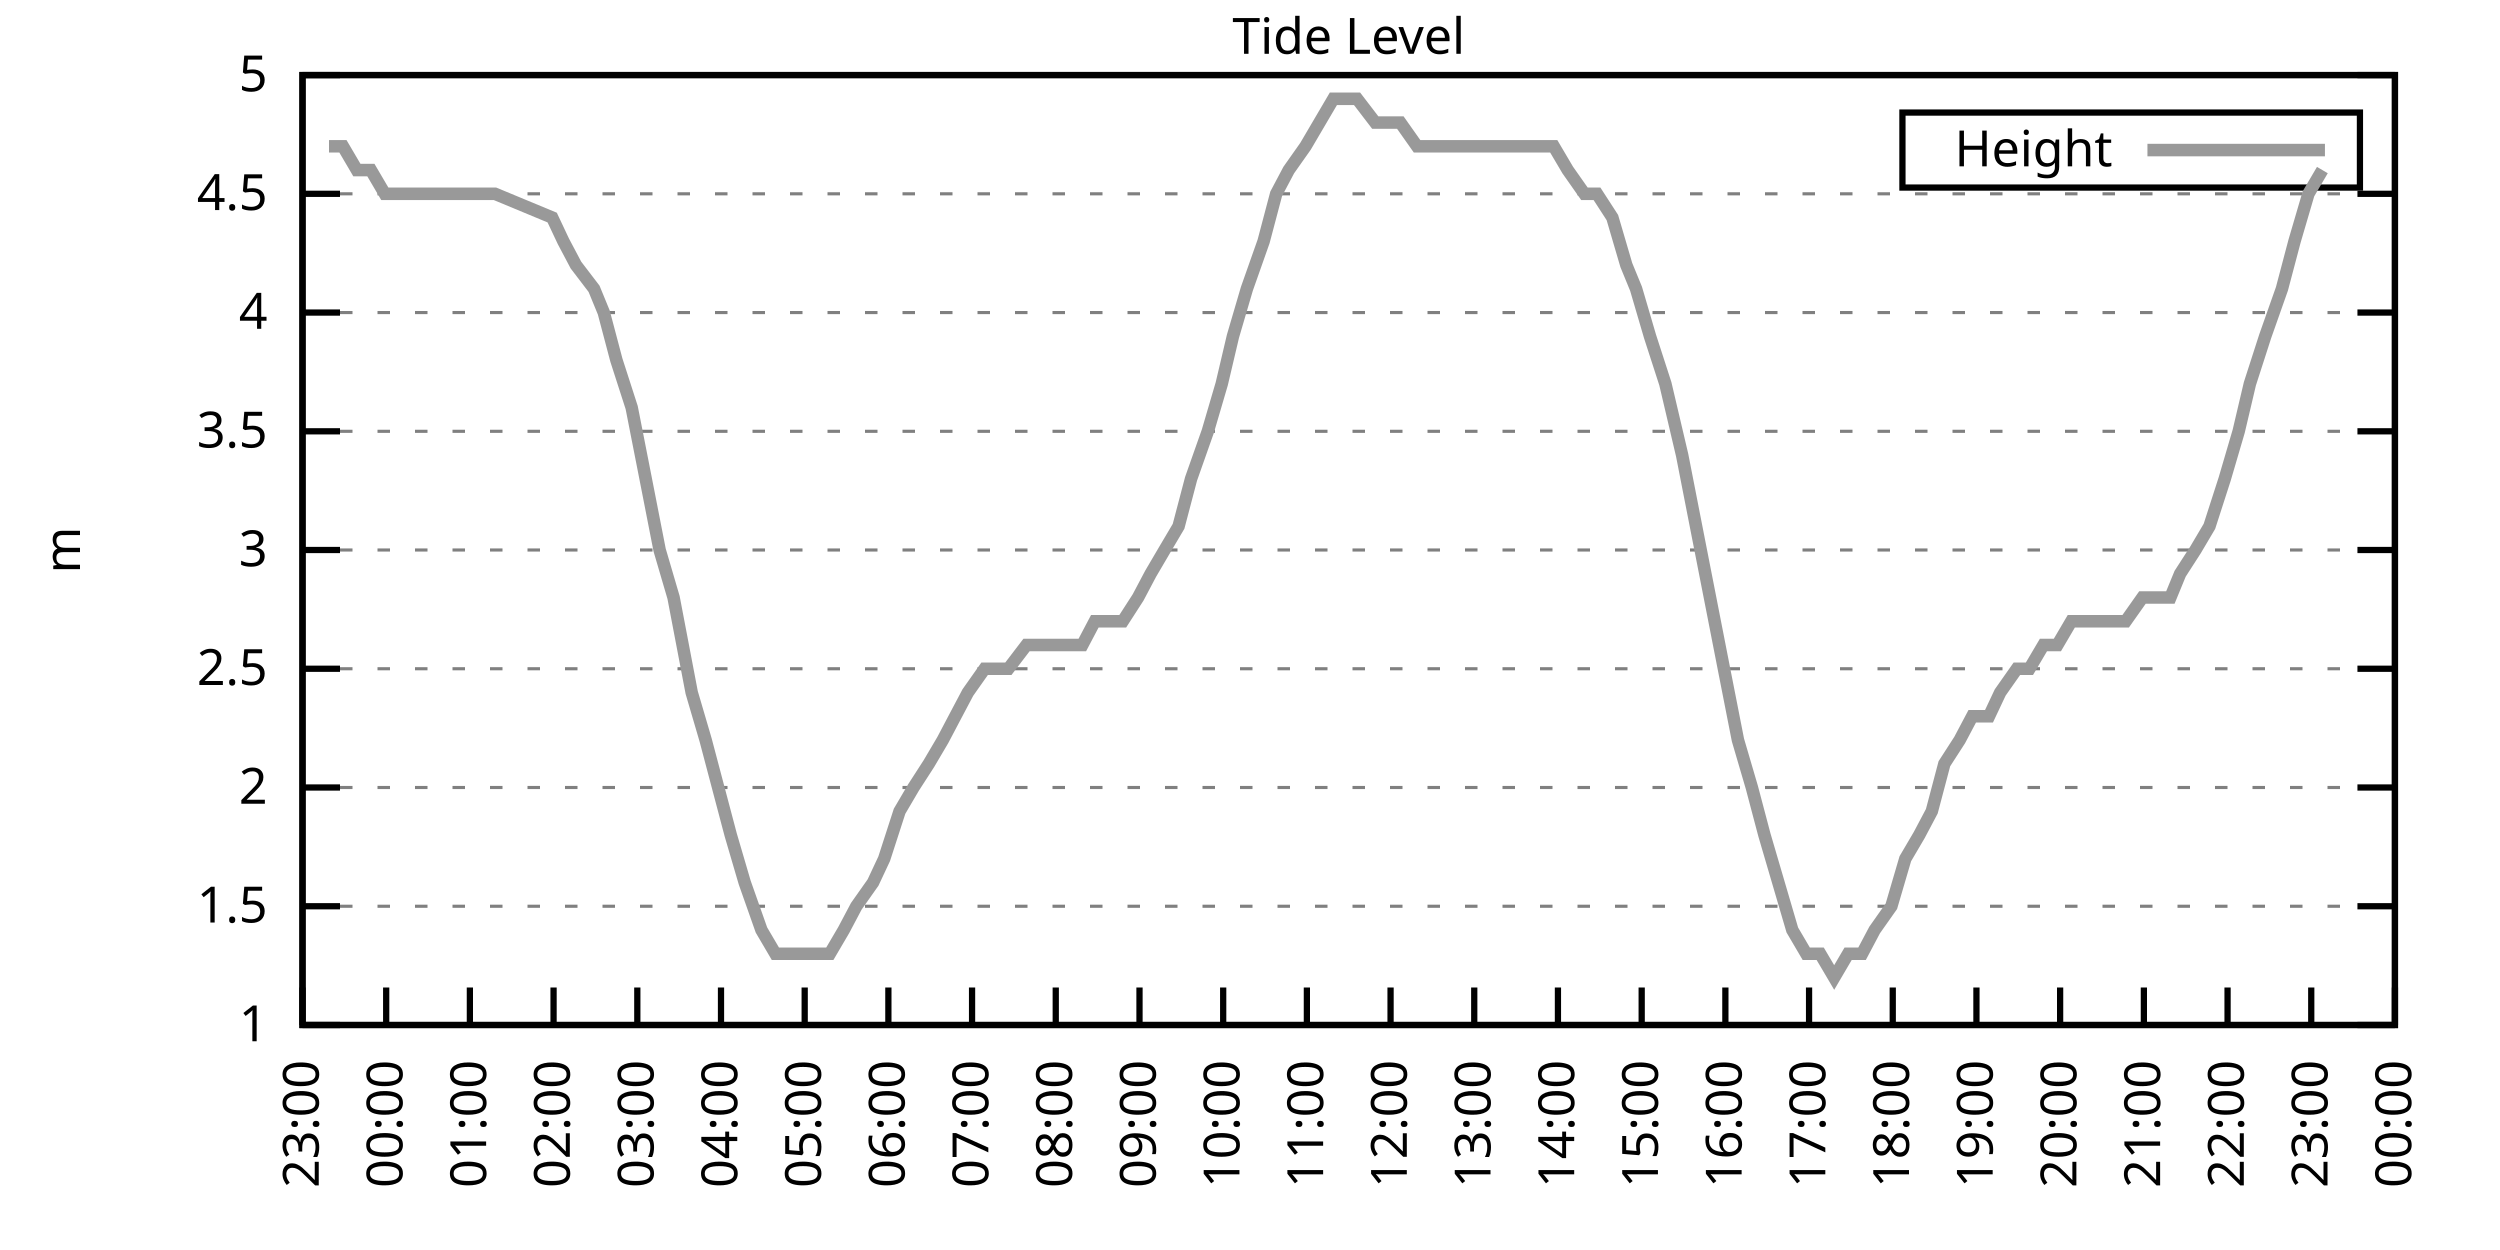
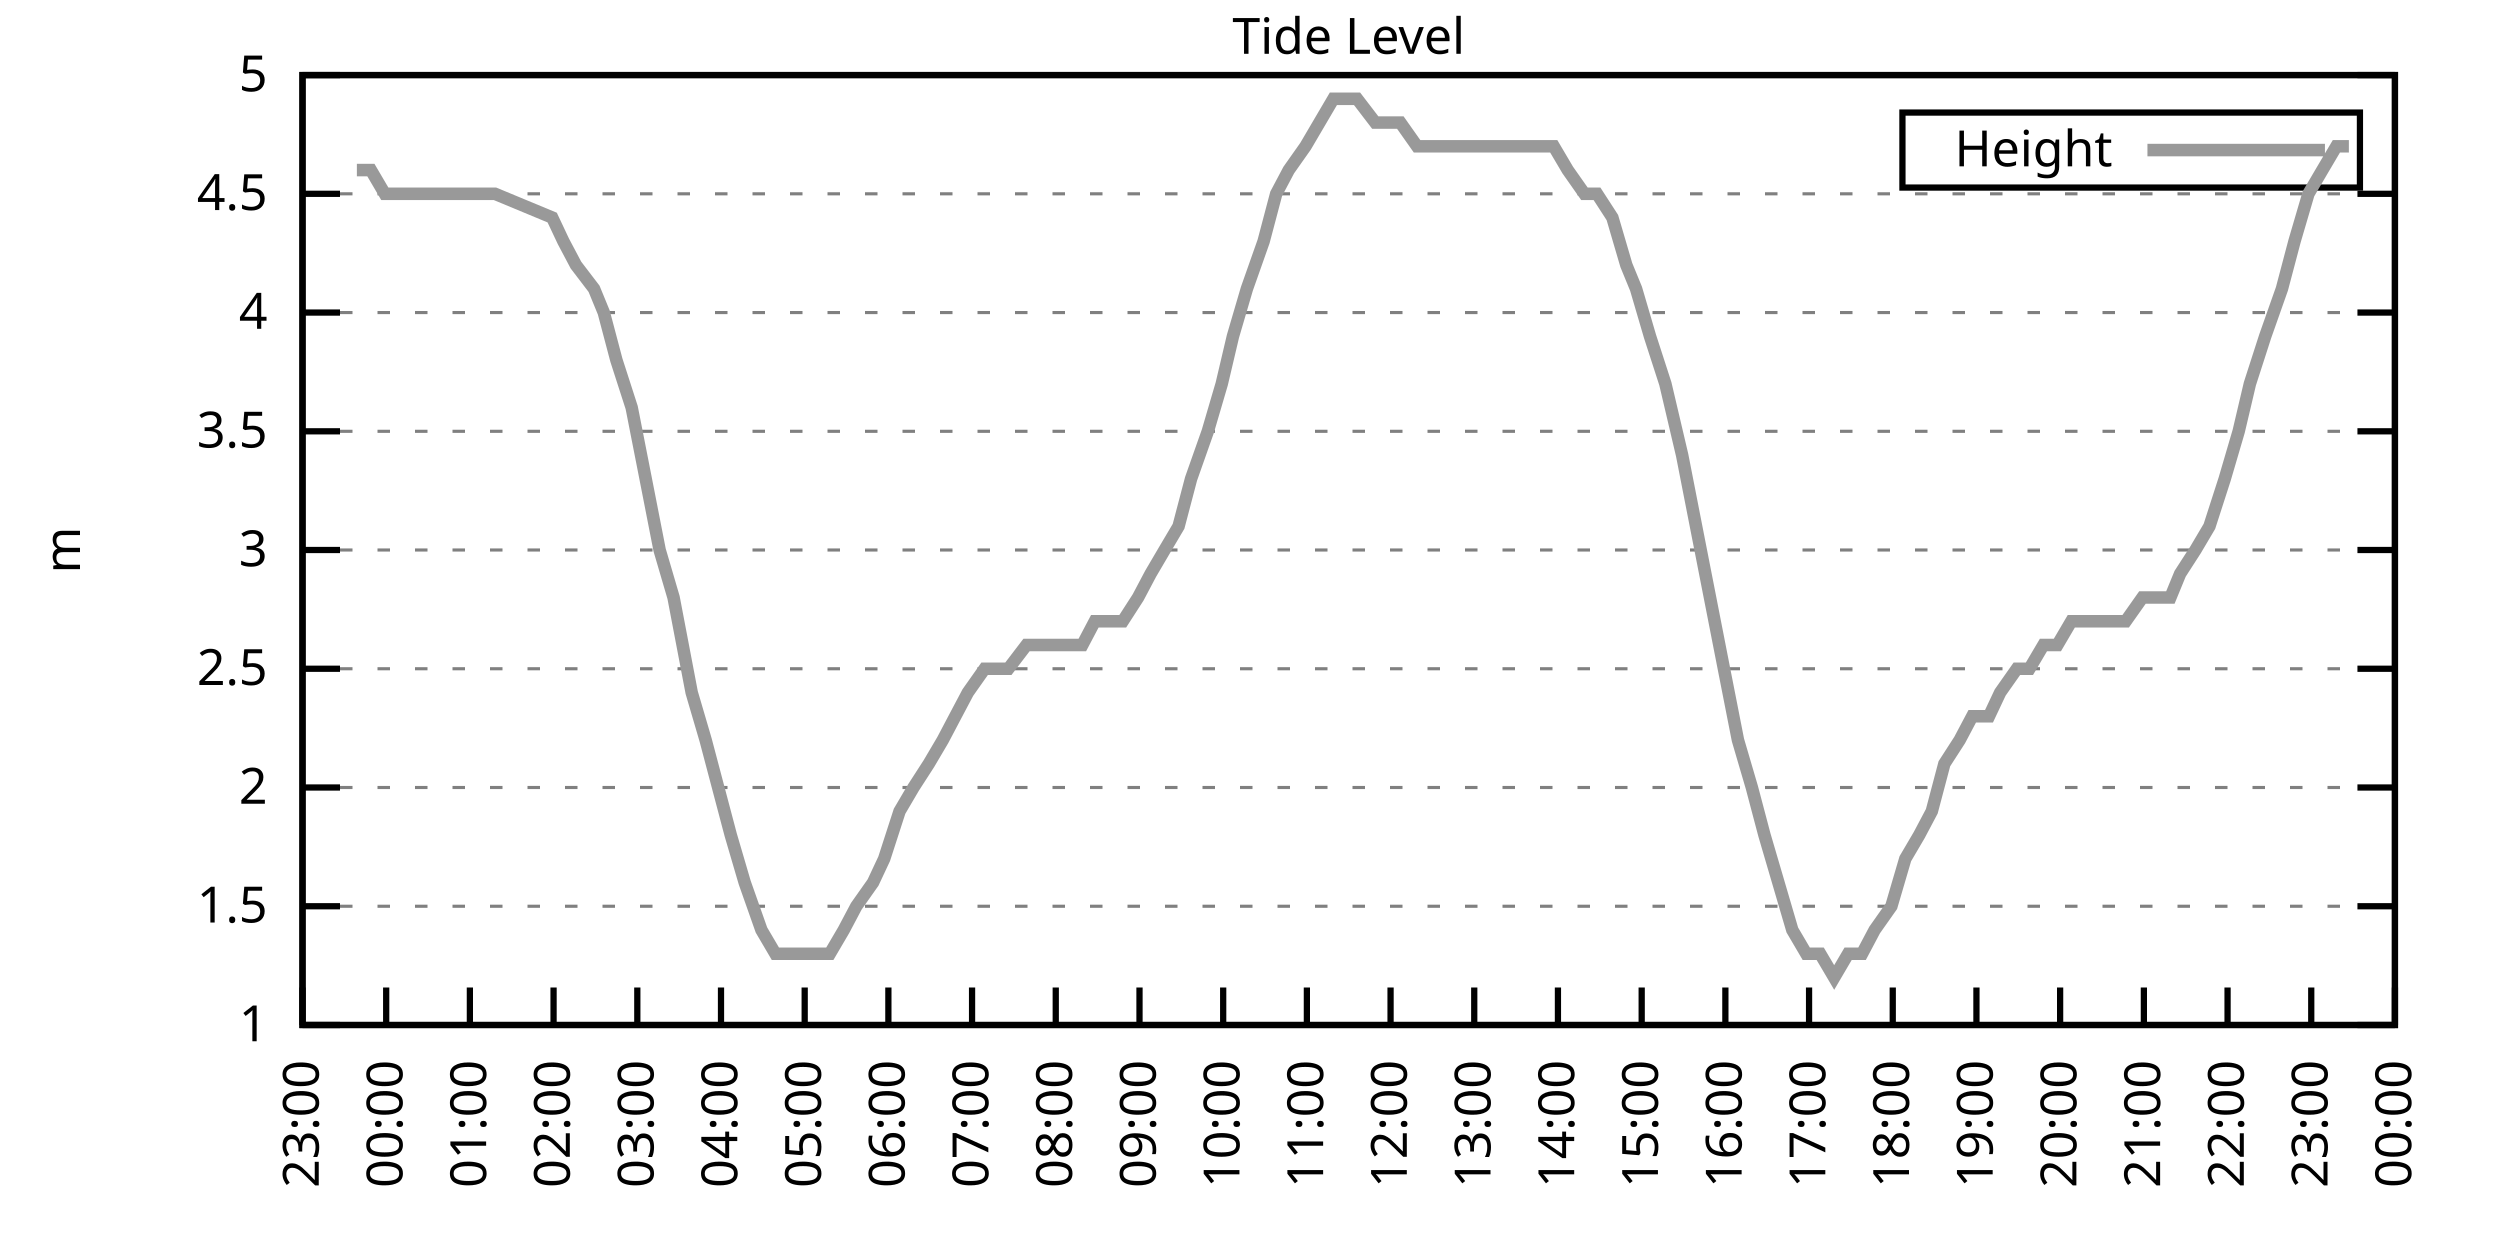
<svg xmlns="http://www.w3.org/2000/svg" xmlns:xlink="http://www.w3.org/1999/xlink" width="400" height="200" viewBox="0 0 400 200">
  <g id="gnuplot_canvas">
    <rect x="0" y="0" width="400" height="200" fill="none" />
    <defs>
      <circle id="gpDot" r="0.5" stroke-width="0.5" stroke="currentColor" />
      <path id="gpPt0" stroke-width="0.333" stroke="currentColor" d="M-1,0 h2 M0,-1 v2" />
      <path id="gpPt1" stroke-width="0.333" stroke="currentColor" d="M-1,-1 L1,1 M1,-1 L-1,1" />
      <path id="gpPt2" stroke-width="0.333" stroke="currentColor" d="M-1,0 L1,0 M0,-1 L0,1 M-1,-1 L1,1 M-1,1 L1,-1" />
      <rect id="gpPt3" stroke-width="0.333" stroke="currentColor" x="-1" y="-1" width="2" height="2" />
      <rect id="gpPt4" stroke-width="0.333" stroke="currentColor" fill="currentColor" x="-1" y="-1" width="2" height="2" />
      <circle id="gpPt5" stroke-width="0.333" stroke="currentColor" cx="0" cy="0" r="1" />
      <use xlink:href="#gpPt5" id="gpPt6" fill="currentColor" stroke="none" />
      <path id="gpPt7" stroke-width="0.333" stroke="currentColor" d="M0,-1.33 L-1.33,0.67 L1.33,0.67 z" />
      <use xlink:href="#gpPt7" id="gpPt8" fill="currentColor" stroke="none" />
      <use xlink:href="#gpPt7" id="gpPt9" stroke="currentColor" transform="rotate(180)" />
      <use xlink:href="#gpPt9" id="gpPt10" fill="currentColor" stroke="none" />
      <use xlink:href="#gpPt3" id="gpPt11" stroke="currentColor" transform="rotate(45)" />
      <use xlink:href="#gpPt11" id="gpPt12" fill="currentColor" stroke="none" />
      <path id="gpPt13" stroke-width="0.333" stroke="currentColor" d="M0,1.330 L1.265,0.411 L0.782,-1.067 L-0.782,-1.076 L-1.265,0.411 z" />
      <use xlink:href="#gpPt13" id="gpPt14" fill="currentColor" stroke="none" />
      <filter id="textbox" filterUnits="objectBoundingBox" x="0" y="0" height="1" width="1">
        <feFlood flood-color="white" flood-opacity="1" result="bgnd" />
        <feComposite in="SourceGraphic" in2="bgnd" operator="atop" />
      </filter>
      <filter id="greybox" filterUnits="objectBoundingBox" x="0" y="0" height="1" width="1">
        <feFlood flood-color="lightgrey" flood-opacity="1" result="grey" />
        <feComposite in="SourceGraphic" in2="grey" operator="atop" />
      </filter>
    </defs>
    <g fill="none" color="white" stroke="currentColor" stroke-width="1.00" stroke-linecap="butt" stroke-linejoin="miter">
</g>
    <g fill="none" color="black" stroke="currentColor" stroke-width="1.00" stroke-linecap="butt" stroke-linejoin="miter">
      <g stroke="none" shape-rendering="crispEdges">
        <polygon fill="rgb(255, 255, 255)" points="48.40,164.00 383.18,164.00 383.18,12.02 48.40,12.02 " />
      </g>
    </g>
    <g fill="none" color="black" stroke="currentColor" stroke-width="1.00" stroke-linecap="butt" stroke-linejoin="miter">
</g>
    <g fill="none" color="black" stroke="black" stroke-width="0.50" stroke-linecap="butt" stroke-linejoin="miter">
</g>
    <g fill="none" color="gray" stroke="currentColor" stroke-width="0.50" stroke-linecap="butt" stroke-linejoin="miter">
      <path stroke="gray" stroke-dasharray="2,4" class="gridline" d="M48.40,164.00 L383.19,164.00  " />
    </g>
    <g fill="none" color="gray" stroke="gray" stroke-width="1.00" stroke-linecap="butt" stroke-linejoin="miter">
</g>
    <g fill="none" color="black" stroke="currentColor" stroke-width="1.00" stroke-linecap="butt" stroke-linejoin="miter">
      <path stroke="black" d="M48.40,164.00 L54.40,164.00 M383.19,164.00 L377.19,164.00  " />
      <g transform="translate(42.80,166.60)" stroke="none" fill="black" font-family="Sans" font-size="8.00" text-anchor="end">
        <text>
          <tspan font-family="Sans"> 1</tspan>
        </text>
      </g>
    </g>
    <g fill="none" color="black" stroke="currentColor" stroke-width="1.00" stroke-linecap="butt" stroke-linejoin="miter">
</g>
    <g fill="none" color="black" stroke="black" stroke-width="0.50" stroke-linecap="butt" stroke-linejoin="miter">
</g>
    <g fill="none" color="gray" stroke="currentColor" stroke-width="0.50" stroke-linecap="butt" stroke-linejoin="miter">
      <path stroke="gray" stroke-dasharray="2,4" class="gridline" d="M48.40,145.00 L383.19,145.00  " />
    </g>
    <g fill="none" color="gray" stroke="gray" stroke-width="1.00" stroke-linecap="butt" stroke-linejoin="miter">
</g>
    <g fill="none" color="black" stroke="currentColor" stroke-width="1.00" stroke-linecap="butt" stroke-linejoin="miter">
      <path stroke="black" d="M48.40,145.00 L54.40,145.00 M383.19,145.00 L377.19,145.00  " />
      <g transform="translate(42.80,147.60)" stroke="none" fill="black" font-family="Sans" font-size="8.00" text-anchor="end">
        <text>
          <tspan font-family="Sans"> 1.5</tspan>
        </text>
      </g>
    </g>
    <g fill="none" color="black" stroke="currentColor" stroke-width="1.00" stroke-linecap="butt" stroke-linejoin="miter">
</g>
    <g fill="none" color="black" stroke="black" stroke-width="0.50" stroke-linecap="butt" stroke-linejoin="miter">
</g>
    <g fill="none" color="gray" stroke="currentColor" stroke-width="0.50" stroke-linecap="butt" stroke-linejoin="miter">
      <path stroke="gray" stroke-dasharray="2,4" class="gridline" d="M48.40,126.00 L383.19,126.00  " />
    </g>
    <g fill="none" color="gray" stroke="gray" stroke-width="1.00" stroke-linecap="butt" stroke-linejoin="miter">
</g>
    <g fill="none" color="black" stroke="currentColor" stroke-width="1.00" stroke-linecap="butt" stroke-linejoin="miter">
      <path stroke="black" d="M48.40,126.00 L54.40,126.00 M383.19,126.00 L377.19,126.00  " />
      <g transform="translate(42.80,128.60)" stroke="none" fill="black" font-family="Sans" font-size="8.00" text-anchor="end">
        <text>
          <tspan font-family="Sans"> 2</tspan>
        </text>
      </g>
    </g>
    <g fill="none" color="black" stroke="currentColor" stroke-width="1.00" stroke-linecap="butt" stroke-linejoin="miter">
</g>
    <g fill="none" color="black" stroke="black" stroke-width="0.50" stroke-linecap="butt" stroke-linejoin="miter">
</g>
    <g fill="none" color="gray" stroke="currentColor" stroke-width="0.50" stroke-linecap="butt" stroke-linejoin="miter">
      <path stroke="gray" stroke-dasharray="2,4" class="gridline" d="M48.40,107.00 L383.19,107.00  " />
    </g>
    <g fill="none" color="gray" stroke="gray" stroke-width="1.00" stroke-linecap="butt" stroke-linejoin="miter">
</g>
    <g fill="none" color="black" stroke="currentColor" stroke-width="1.00" stroke-linecap="butt" stroke-linejoin="miter">
      <path stroke="black" d="M48.40,107.00 L54.40,107.00 M383.19,107.00 L377.19,107.00  " />
      <g transform="translate(42.80,109.60)" stroke="none" fill="black" font-family="Sans" font-size="8.00" text-anchor="end">
        <text>
          <tspan font-family="Sans"> 2.5</tspan>
        </text>
      </g>
    </g>
    <g fill="none" color="black" stroke="currentColor" stroke-width="1.00" stroke-linecap="butt" stroke-linejoin="miter">
</g>
    <g fill="none" color="black" stroke="black" stroke-width="0.50" stroke-linecap="butt" stroke-linejoin="miter">
</g>
    <g fill="none" color="gray" stroke="currentColor" stroke-width="0.50" stroke-linecap="butt" stroke-linejoin="miter">
      <path stroke="gray" stroke-dasharray="2,4" class="gridline" d="M48.40,88.00 L383.19,88.00  " />
    </g>
    <g fill="none" color="gray" stroke="gray" stroke-width="1.00" stroke-linecap="butt" stroke-linejoin="miter">
</g>
    <g fill="none" color="black" stroke="currentColor" stroke-width="1.00" stroke-linecap="butt" stroke-linejoin="miter">
      <path stroke="black" d="M48.40,88.00 L54.40,88.00 M383.19,88.00 L377.19,88.00  " />
      <g transform="translate(42.80,90.60)" stroke="none" fill="black" font-family="Sans" font-size="8.00" text-anchor="end">
        <text>
          <tspan font-family="Sans"> 3</tspan>
        </text>
      </g>
    </g>
    <g fill="none" color="black" stroke="currentColor" stroke-width="1.00" stroke-linecap="butt" stroke-linejoin="miter">
</g>
    <g fill="none" color="black" stroke="black" stroke-width="0.50" stroke-linecap="butt" stroke-linejoin="miter">
</g>
    <g fill="none" color="gray" stroke="currentColor" stroke-width="0.50" stroke-linecap="butt" stroke-linejoin="miter">
      <path stroke="gray" stroke-dasharray="2,4" class="gridline" d="M48.40,69.01 L383.19,69.01  " />
    </g>
    <g fill="none" color="gray" stroke="gray" stroke-width="1.00" stroke-linecap="butt" stroke-linejoin="miter">
</g>
    <g fill="none" color="black" stroke="currentColor" stroke-width="1.00" stroke-linecap="butt" stroke-linejoin="miter">
      <path stroke="black" d="M48.40,69.01 L54.40,69.01 M383.19,69.01 L377.19,69.01  " />
      <g transform="translate(42.80,71.61)" stroke="none" fill="black" font-family="Sans" font-size="8.00" text-anchor="end">
        <text>
          <tspan font-family="Sans"> 3.5</tspan>
        </text>
      </g>
    </g>
    <g fill="none" color="black" stroke="currentColor" stroke-width="1.00" stroke-linecap="butt" stroke-linejoin="miter">
</g>
    <g fill="none" color="black" stroke="black" stroke-width="0.50" stroke-linecap="butt" stroke-linejoin="miter">
</g>
    <g fill="none" color="gray" stroke="currentColor" stroke-width="0.50" stroke-linecap="butt" stroke-linejoin="miter">
      <path stroke="gray" stroke-dasharray="2,4" class="gridline" d="M48.40,50.01 L383.19,50.01  " />
    </g>
    <g fill="none" color="gray" stroke="gray" stroke-width="1.00" stroke-linecap="butt" stroke-linejoin="miter">
</g>
    <g fill="none" color="black" stroke="currentColor" stroke-width="1.00" stroke-linecap="butt" stroke-linejoin="miter">
      <path stroke="black" d="M48.40,50.01 L54.40,50.01 M383.19,50.01 L377.19,50.01  " />
      <g transform="translate(42.80,52.61)" stroke="none" fill="black" font-family="Sans" font-size="8.00" text-anchor="end">
        <text>
          <tspan font-family="Sans"> 4</tspan>
        </text>
      </g>
    </g>
    <g fill="none" color="black" stroke="currentColor" stroke-width="1.00" stroke-linecap="butt" stroke-linejoin="miter">
</g>
    <g fill="none" color="black" stroke="black" stroke-width="0.50" stroke-linecap="butt" stroke-linejoin="miter">
</g>
    <g fill="none" color="gray" stroke="currentColor" stroke-width="0.50" stroke-linecap="butt" stroke-linejoin="miter">
      <path stroke="gray" stroke-dasharray="2,4" class="gridline" d="M48.40,31.01 L383.19,31.01  " />
    </g>
    <g fill="none" color="gray" stroke="gray" stroke-width="1.00" stroke-linecap="butt" stroke-linejoin="miter">
</g>
    <g fill="none" color="black" stroke="currentColor" stroke-width="1.00" stroke-linecap="butt" stroke-linejoin="miter">
      <path stroke="black" d="M48.40,31.01 L54.40,31.01 M383.19,31.01 L377.19,31.01  " />
      <g transform="translate(42.80,33.61)" stroke="none" fill="black" font-family="Sans" font-size="8.00" text-anchor="end">
        <text>
          <tspan font-family="Sans"> 4.5</tspan>
        </text>
      </g>
    </g>
    <g fill="none" color="black" stroke="currentColor" stroke-width="1.00" stroke-linecap="butt" stroke-linejoin="miter">
</g>
    <g fill="none" color="black" stroke="black" stroke-width="0.50" stroke-linecap="butt" stroke-linejoin="miter">
</g>
    <g fill="none" color="gray" stroke="currentColor" stroke-width="0.50" stroke-linecap="butt" stroke-linejoin="miter">
      <path stroke="gray" stroke-dasharray="2,4" class="gridline" d="M48.40,12.01 L383.19,12.01  " />
    </g>
    <g fill="none" color="gray" stroke="gray" stroke-width="1.00" stroke-linecap="butt" stroke-linejoin="miter">
</g>
    <g fill="none" color="black" stroke="currentColor" stroke-width="1.00" stroke-linecap="butt" stroke-linejoin="miter">
      <path stroke="black" d="M48.40,12.01 L54.40,12.01 M383.19,12.01 L377.19,12.01  " />
      <g transform="translate(42.80,14.61)" stroke="none" fill="black" font-family="Sans" font-size="8.00" text-anchor="end">
        <text>
          <tspan font-family="Sans"> 5</tspan>
        </text>
      </g>
    </g>
    <g fill="none" color="black" stroke="currentColor" stroke-width="1.00" stroke-linecap="butt" stroke-linejoin="miter">
      <path stroke="black" d="M48.40,164.00 L48.40,158.00  " />
      <g transform="translate(51.00,169.60) rotate(270.00)" stroke="none" fill="black" font-family="Sans" font-size="8.00" text-anchor="end">
        <text>
          <tspan font-family="Sans">23:00</tspan>
        </text>
      </g>
    </g>
    <g fill="none" color="black" stroke="currentColor" stroke-width="1.00" stroke-linecap="butt" stroke-linejoin="miter">
      <path stroke="black" d="M61.79,164.00 L61.79,158.00  " />
      <g transform="translate(64.39,169.60) rotate(270.00)" stroke="none" fill="black" font-family="Sans" font-size="8.00" text-anchor="end">
        <text>
          <tspan font-family="Sans">00:00</tspan>
        </text>
      </g>
    </g>
    <g fill="none" color="black" stroke="currentColor" stroke-width="1.00" stroke-linecap="butt" stroke-linejoin="miter">
      <path stroke="black" d="M75.18,164.00 L75.18,158.00  " />
      <g transform="translate(77.78,169.60) rotate(270.00)" stroke="none" fill="black" font-family="Sans" font-size="8.00" text-anchor="end">
        <text>
          <tspan font-family="Sans">01:00</tspan>
        </text>
      </g>
    </g>
    <g fill="none" color="black" stroke="currentColor" stroke-width="1.00" stroke-linecap="butt" stroke-linejoin="miter">
      <path stroke="black" d="M88.57,164.00 L88.57,158.00  " />
      <g transform="translate(91.17,169.60) rotate(270.00)" stroke="none" fill="black" font-family="Sans" font-size="8.00" text-anchor="end">
        <text>
          <tspan font-family="Sans">02:00</tspan>
        </text>
      </g>
    </g>
    <g fill="none" color="black" stroke="currentColor" stroke-width="1.00" stroke-linecap="butt" stroke-linejoin="miter">
      <path stroke="black" d="M101.97,164.00 L101.97,158.00  " />
      <g transform="translate(104.57,169.60) rotate(270.00)" stroke="none" fill="black" font-family="Sans" font-size="8.00" text-anchor="end">
        <text>
          <tspan font-family="Sans">03:00</tspan>
        </text>
      </g>
    </g>
    <g fill="none" color="black" stroke="currentColor" stroke-width="1.00" stroke-linecap="butt" stroke-linejoin="miter">
      <path stroke="black" d="M115.36,164.00 L115.36,158.00  " />
      <g transform="translate(117.96,169.60) rotate(270.00)" stroke="none" fill="black" font-family="Sans" font-size="8.00" text-anchor="end">
        <text>
          <tspan font-family="Sans">04:00</tspan>
        </text>
      </g>
    </g>
    <g fill="none" color="black" stroke="currentColor" stroke-width="1.00" stroke-linecap="butt" stroke-linejoin="miter">
      <path stroke="black" d="M128.75,164.00 L128.75,158.00  " />
      <g transform="translate(131.35,169.60) rotate(270.00)" stroke="none" fill="black" font-family="Sans" font-size="8.00" text-anchor="end">
        <text>
          <tspan font-family="Sans">05:00</tspan>
        </text>
      </g>
    </g>
    <g fill="none" color="black" stroke="currentColor" stroke-width="1.00" stroke-linecap="butt" stroke-linejoin="miter">
      <path stroke="black" d="M142.14,164.00 L142.14,158.00  " />
      <g transform="translate(144.74,169.60) rotate(270.00)" stroke="none" fill="black" font-family="Sans" font-size="8.00" text-anchor="end">
        <text>
          <tspan font-family="Sans">06:00</tspan>
        </text>
      </g>
    </g>
    <g fill="none" color="black" stroke="currentColor" stroke-width="1.00" stroke-linecap="butt" stroke-linejoin="miter">
      <path stroke="black" d="M155.53,164.00 L155.53,158.00  " />
      <g transform="translate(158.13,169.60) rotate(270.00)" stroke="none" fill="black" font-family="Sans" font-size="8.00" text-anchor="end">
        <text>
          <tspan font-family="Sans">07:00</tspan>
        </text>
      </g>
    </g>
    <g fill="none" color="black" stroke="currentColor" stroke-width="1.00" stroke-linecap="butt" stroke-linejoin="miter">
      <path stroke="black" d="M168.92,164.00 L168.92,158.00  " />
      <g transform="translate(171.52,169.60) rotate(270.00)" stroke="none" fill="black" font-family="Sans" font-size="8.00" text-anchor="end">
        <text>
          <tspan font-family="Sans">08:00</tspan>
        </text>
      </g>
    </g>
    <g fill="none" color="black" stroke="currentColor" stroke-width="1.00" stroke-linecap="butt" stroke-linejoin="miter">
      <path stroke="black" d="M182.32,164.00 L182.32,158.00  " />
      <g transform="translate(184.92,169.60) rotate(270.00)" stroke="none" fill="black" font-family="Sans" font-size="8.00" text-anchor="end">
        <text>
          <tspan font-family="Sans">09:00</tspan>
        </text>
      </g>
    </g>
    <g fill="none" color="black" stroke="currentColor" stroke-width="1.00" stroke-linecap="butt" stroke-linejoin="miter">
      <path stroke="black" d="M195.71,164.00 L195.71,158.00  " />
      <g transform="translate(198.31,169.60) rotate(270.00)" stroke="none" fill="black" font-family="Sans" font-size="8.00" text-anchor="end">
        <text>
          <tspan font-family="Sans">10:00</tspan>
        </text>
      </g>
    </g>
    <g fill="none" color="black" stroke="currentColor" stroke-width="1.00" stroke-linecap="butt" stroke-linejoin="miter">
      <path stroke="black" d="M209.10,164.00 L209.10,158.00  " />
      <g transform="translate(211.70,169.60) rotate(270.00)" stroke="none" fill="black" font-family="Sans" font-size="8.00" text-anchor="end">
        <text>
          <tspan font-family="Sans">11:00</tspan>
        </text>
      </g>
    </g>
    <g fill="none" color="black" stroke="currentColor" stroke-width="1.00" stroke-linecap="butt" stroke-linejoin="miter">
      <path stroke="black" d="M222.49,164.00 L222.49,158.00  " />
      <g transform="translate(225.09,169.60) rotate(270.00)" stroke="none" fill="black" font-family="Sans" font-size="8.00" text-anchor="end">
        <text>
          <tspan font-family="Sans">12:00</tspan>
        </text>
      </g>
    </g>
    <g fill="none" color="black" stroke="currentColor" stroke-width="1.00" stroke-linecap="butt" stroke-linejoin="miter">
      <path stroke="black" d="M235.88,164.00 L235.88,158.00  " />
      <g transform="translate(238.48,169.60) rotate(270.00)" stroke="none" fill="black" font-family="Sans" font-size="8.00" text-anchor="end">
        <text>
          <tspan font-family="Sans">13:00</tspan>
        </text>
      </g>
    </g>
    <g fill="none" color="black" stroke="currentColor" stroke-width="1.00" stroke-linecap="butt" stroke-linejoin="miter">
      <path stroke="black" d="M249.27,164.00 L249.27,158.00  " />
      <g transform="translate(251.87,169.60) rotate(270.00)" stroke="none" fill="black" font-family="Sans" font-size="8.00" text-anchor="end">
        <text>
          <tspan font-family="Sans">14:00</tspan>
        </text>
      </g>
    </g>
    <g fill="none" color="black" stroke="currentColor" stroke-width="1.00" stroke-linecap="butt" stroke-linejoin="miter">
      <path stroke="black" d="M262.67,164.00 L262.67,158.00  " />
      <g transform="translate(265.27,169.60) rotate(270.00)" stroke="none" fill="black" font-family="Sans" font-size="8.00" text-anchor="end">
        <text>
          <tspan font-family="Sans">15:00</tspan>
        </text>
      </g>
    </g>
    <g fill="none" color="black" stroke="currentColor" stroke-width="1.00" stroke-linecap="butt" stroke-linejoin="miter">
      <path stroke="black" d="M276.06,164.00 L276.06,158.00  " />
      <g transform="translate(278.66,169.60) rotate(270.00)" stroke="none" fill="black" font-family="Sans" font-size="8.00" text-anchor="end">
        <text>
          <tspan font-family="Sans">16:00</tspan>
        </text>
      </g>
    </g>
    <g fill="none" color="black" stroke="currentColor" stroke-width="1.00" stroke-linecap="butt" stroke-linejoin="miter">
      <path stroke="black" d="M289.45,164.00 L289.45,158.00  " />
      <g transform="translate(292.05,169.60) rotate(270.00)" stroke="none" fill="black" font-family="Sans" font-size="8.00" text-anchor="end">
        <text>
          <tspan font-family="Sans">17:00</tspan>
        </text>
      </g>
    </g>
    <g fill="none" color="black" stroke="currentColor" stroke-width="1.00" stroke-linecap="butt" stroke-linejoin="miter">
      <path stroke="black" d="M302.84,164.00 L302.84,158.00  " />
      <g transform="translate(305.44,169.60) rotate(270.00)" stroke="none" fill="black" font-family="Sans" font-size="8.00" text-anchor="end">
        <text>
          <tspan font-family="Sans">18:00</tspan>
        </text>
      </g>
    </g>
    <g fill="none" color="black" stroke="currentColor" stroke-width="1.00" stroke-linecap="butt" stroke-linejoin="miter">
      <path stroke="black" d="M316.23,164.00 L316.23,158.00  " />
      <g transform="translate(318.83,169.60) rotate(270.00)" stroke="none" fill="black" font-family="Sans" font-size="8.00" text-anchor="end">
        <text>
          <tspan font-family="Sans">19:00</tspan>
        </text>
      </g>
    </g>
    <g fill="none" color="black" stroke="currentColor" stroke-width="1.00" stroke-linecap="butt" stroke-linejoin="miter">
      <path stroke="black" d="M329.62,164.00 L329.62,158.00  " />
      <g transform="translate(332.22,169.60) rotate(270.00)" stroke="none" fill="black" font-family="Sans" font-size="8.00" text-anchor="end">
        <text>
          <tspan font-family="Sans">20:00</tspan>
        </text>
      </g>
    </g>
    <g fill="none" color="black" stroke="currentColor" stroke-width="1.00" stroke-linecap="butt" stroke-linejoin="miter">
      <path stroke="black" d="M343.02,164.00 L343.02,158.00  " />
      <g transform="translate(345.62,169.60) rotate(270.00)" stroke="none" fill="black" font-family="Sans" font-size="8.00" text-anchor="end">
        <text>
          <tspan font-family="Sans">21:00</tspan>
        </text>
      </g>
    </g>
    <g fill="none" color="black" stroke="currentColor" stroke-width="1.00" stroke-linecap="butt" stroke-linejoin="miter">
      <path stroke="black" d="M356.41,164.00 L356.41,158.00  " />
      <g transform="translate(359.01,169.60) rotate(270.00)" stroke="none" fill="black" font-family="Sans" font-size="8.00" text-anchor="end">
        <text>
          <tspan font-family="Sans">22:00</tspan>
        </text>
      </g>
    </g>
    <g fill="none" color="black" stroke="currentColor" stroke-width="1.00" stroke-linecap="butt" stroke-linejoin="miter">
      <path stroke="black" d="M369.80,164.00 L369.80,158.00  " />
      <g transform="translate(372.40,169.60) rotate(270.00)" stroke="none" fill="black" font-family="Sans" font-size="8.00" text-anchor="end">
        <text>
          <tspan font-family="Sans">23:00</tspan>
        </text>
      </g>
    </g>
    <g fill="none" color="black" stroke="currentColor" stroke-width="1.00" stroke-linecap="butt" stroke-linejoin="miter">
      <path stroke="black" d="M383.19,164.00 L383.19,158.00  " />
      <g transform="translate(385.79,169.60) rotate(270.00)" stroke="none" fill="black" font-family="Sans" font-size="8.00" text-anchor="end">
        <text>
          <tspan font-family="Sans">00:00</tspan>
        </text>
      </g>
    </g>
    <g fill="none" color="black" stroke="currentColor" stroke-width="1.00" stroke-linecap="butt" stroke-linejoin="miter">
</g>
    <g fill="none" color="black" stroke="currentColor" stroke-width="1.00" stroke-linecap="butt" stroke-linejoin="miter">
      <path stroke="black" d="M48.40,12.01 L48.40,164.00 L383.19,164.00 L383.19,12.01 L48.40,12.01 Z  " />
    </g>
    <g fill="none" color="black" stroke="currentColor" stroke-width="1.00" stroke-linecap="butt" stroke-linejoin="miter">
</g>
    <g fill="none" color="black" stroke="currentColor" stroke-width="1.00" stroke-linecap="butt" stroke-linejoin="miter">
      <path stroke="black" d="M304.39,30.01 L304.39,18.01 L377.59,18.01 L377.59,30.01 L304.39,30.01 Z  " />
    </g>
    <g id="Tide_level_plot_1">
      <g fill="none" color="white" stroke="black" stroke-width="2.00" stroke-linecap="butt" stroke-linejoin="miter">
</g>
      <g fill="none" color="black" stroke="currentColor" stroke-width="2.00" stroke-linecap="butt" stroke-linejoin="miter">
        <g transform="translate(337.99,26.61)" stroke="none" fill="black" font-family="Sans" font-size="8.00" text-anchor="end">
          <text>
            <tspan font-family="Sans">Height</tspan>
          </text>
        </g>
      </g>
      <g fill="none" color="black" stroke="currentColor" stroke-width="2.00" stroke-linecap="butt" stroke-linejoin="miter">
-         <path stroke="rgb(153, 153, 153)" d="M343.59,24.01 L371.99,24.01 M52.64,23.41 L54.87,23.41 L57.10,27.21 L59.34,27.21 L61.57,31.01 L63.58,31.01   L66.03,31.01 L68.04,31.01 L70.27,31.01 L72.50,31.01 L74.51,31.01 L76.97,31.01 L79.20,31.01 L88.35,34.81   L90.14,38.61 L92.15,42.41 L95.05,46.21 L96.61,50.01 L98.62,57.61 L101.07,65.21 L103.31,76.61 L105.54,88.00   L107.77,95.60 L110.67,110.80 L112.90,118.40 L114.91,126.00 L116.92,133.60 L119.15,141.20 L121.83,148.80 L124.06,152.60   L125.85,152.60 L128.08,152.60 L130.76,152.60 L132.77,152.60 L135.00,148.80 L137.01,145.00 L139.69,141.20 L141.47,137.40   L143.93,129.80 L146.16,126.00 L148.61,122.20 L150.85,118.40 L152.85,114.60 L154.86,110.80 L157.54,107.00 L159.77,107.00   L161.34,107.00 L164.24,103.20 L166.47,103.20 L168.70,103.20 L170.71,103.20 L173.17,103.20 L175.17,99.40 L177.63,99.40   L179.64,99.40 L182.09,95.60 L184.10,91.80 L186.33,88.00 L188.57,84.21 L190.57,76.61 L193.25,69.01 L195.48,61.41   L197.27,53.81 L199.50,46.21 L202.18,38.61 L204.19,31.01 L206.20,27.21 L208.88,23.41 L211.11,19.61 L213.34,15.81   L215.57,15.81 L217.13,15.81 L220.04,19.61 L222.04,19.61 L224.05,19.61 L226.73,23.41 L228.52,23.41 L231.20,23.41   L233.43,23.41 L235.66,23.41 L237.89,23.41 L240.12,23.41 L242.13,23.41 L244.36,23.41 L246.37,23.41 L248.60,23.41   L250.84,27.21 L253.51,31.01 L255.52,31.01 L257.98,34.81 L260.21,42.41 L261.77,46.21 L264.00,53.81 L266.46,61.41   L269.14,72.81 L271.37,84.21 L273.60,95.60 L275.83,107.00 L278.07,118.40 L280.30,126.00 L282.31,133.60 L284.54,141.20   L286.77,148.80 L289.00,152.60 L291.23,152.60 L293.47,156.40 L295.70,152.60 L297.93,152.60 L299.94,148.80 L302.62,145.00   L304.85,137.40 L307.08,133.60 L309.09,129.80 L311.10,122.20 L313.55,118.40 L315.56,114.60 L318.24,114.60 L320.03,110.80   L322.70,107.00 L324.71,107.00 L326.95,103.20 L329.18,103.20 L331.41,99.40 L333.86,99.40 L336.10,99.40 L338.33,99.40   L340.11,99.40 L342.79,95.60 L344.80,95.60 L347.26,95.60 L348.82,91.80 L351.27,88.00 L353.51,84.21 L355.96,76.61   L358.19,69.01 L359.98,61.41 L362.43,53.81 L365.11,46.21 L367.12,38.61 L369.35,31.01 L371.58,27.21  " />
+         <path stroke="rgb(153, 153, 153)" d="M343.59,24.01 L371.99,24.01 M57.10,27.21 L59.34,27.21 L61.57,31.01 L63.58,31.01 L66.03,31.01 L68.04,31.01   L70.27,31.01 L72.50,31.01 L74.51,31.01 L76.97,31.01 L79.20,31.01 L88.35,34.81 L90.14,38.61 L92.15,42.41   L95.05,46.21 L96.61,50.01 L98.62,57.61 L101.07,65.21 L103.31,76.61 L105.54,88.00 L107.77,95.60 L110.67,110.80   L112.90,118.40 L114.91,126.00 L116.92,133.60 L119.15,141.20 L121.83,148.80 L124.06,152.60 L125.85,152.60 L128.08,152.60   L130.76,152.60 L132.77,152.60 L135.00,148.80 L137.01,145.00 L139.69,141.20 L141.47,137.40 L143.93,129.80 L146.16,126.00   L148.61,122.20 L150.85,118.40 L152.85,114.60 L154.86,110.80 L157.54,107.00 L159.77,107.00 L161.34,107.00 L164.24,103.20   L166.47,103.20 L168.70,103.20 L170.71,103.20 L173.17,103.20 L175.17,99.40 L177.63,99.40 L179.64,99.40 L182.09,95.60   L184.10,91.80 L186.33,88.00 L188.57,84.21 L190.57,76.61 L193.25,69.01 L195.48,61.41 L197.27,53.81 L199.50,46.21   L202.18,38.61 L204.19,31.01 L206.20,27.21 L208.88,23.41 L211.11,19.61 L213.34,15.81 L215.57,15.81 L217.13,15.81   L220.04,19.61 L222.04,19.61 L224.05,19.61 L226.73,23.41 L228.52,23.41 L231.20,23.41 L233.43,23.41 L235.66,23.41   L237.89,23.41 L240.12,23.41 L242.13,23.41 L244.36,23.41 L246.37,23.41 L248.60,23.41 L250.84,27.21 L253.51,31.01   L255.52,31.01 L257.98,34.81 L260.21,42.41 L261.77,46.21 L264.00,53.81 L266.46,61.41 L269.14,72.81 L271.37,84.21   L273.60,95.60 L275.83,107.00 L278.07,118.40 L280.30,126.00 L282.31,133.60 L284.54,141.20 L286.77,148.80 L289.00,152.60   L291.23,152.60 L293.47,156.40 L295.70,152.60 L297.93,152.60 L299.94,148.80 L302.62,145.00 L304.85,137.40 L307.08,133.60   L309.09,129.80 L311.10,122.20 L313.55,118.40 L315.56,114.60 L318.24,114.60 L320.03,110.80 L322.70,107.00 L324.71,107.00   L326.95,103.20 L329.18,103.20 L331.41,99.40 L333.86,99.40 L336.10,99.40 L338.33,99.40 L340.11,99.40 L342.79,95.60   L344.80,95.60 L347.26,95.60 L348.82,91.80 L351.27,88.00 L353.51,84.21 L355.96,76.61 L358.19,69.01 L359.98,61.41   L362.43,53.81 L365.11,46.21 L367.12,38.61 L369.35,31.01 L371.58,27.21 L373.82,23.41 L375.82,23.41  " />
      </g>
    </g>
    <g fill="none" color="black" stroke="currentColor" stroke-width="2.00" stroke-linecap="butt" stroke-linejoin="miter">
</g>
    <g fill="none" color="black" stroke="black" stroke-width="1.00" stroke-linecap="butt" stroke-linejoin="miter">
</g>
    <g fill="none" color="black" stroke="currentColor" stroke-width="1.00" stroke-linecap="butt" stroke-linejoin="miter">
      <path stroke="black" d="M48.40,12.01 L48.40,164.00 L383.19,164.00 L383.19,12.01 L48.40,12.01 Z  " />
      <g transform="translate(12.80,88.01) rotate(270.00)" stroke="none" fill="black" font-family="Sans" font-size="8.00" text-anchor="middle">
        <text>
          <tspan font-family="Sans">m</tspan>
        </text>
      </g>
    </g>
    <g fill="none" color="black" stroke="currentColor" stroke-width="1.00" stroke-linecap="butt" stroke-linejoin="miter">
</g>
    <g fill="none" color="black" stroke="currentColor" stroke-width="1.00" stroke-linecap="butt" stroke-linejoin="miter">
      <g transform="translate(215.79,8.61)" stroke="none" fill="black" font-family="Sans" font-size="8.00" text-anchor="middle">
        <text>
          <tspan font-family="Sans">Tide Level</tspan>
        </text>
      </g>
    </g>
    <g fill="none" color="black" stroke="currentColor" stroke-width="1.00" stroke-linecap="butt" stroke-linejoin="miter">
</g>
  </g>
</svg>
